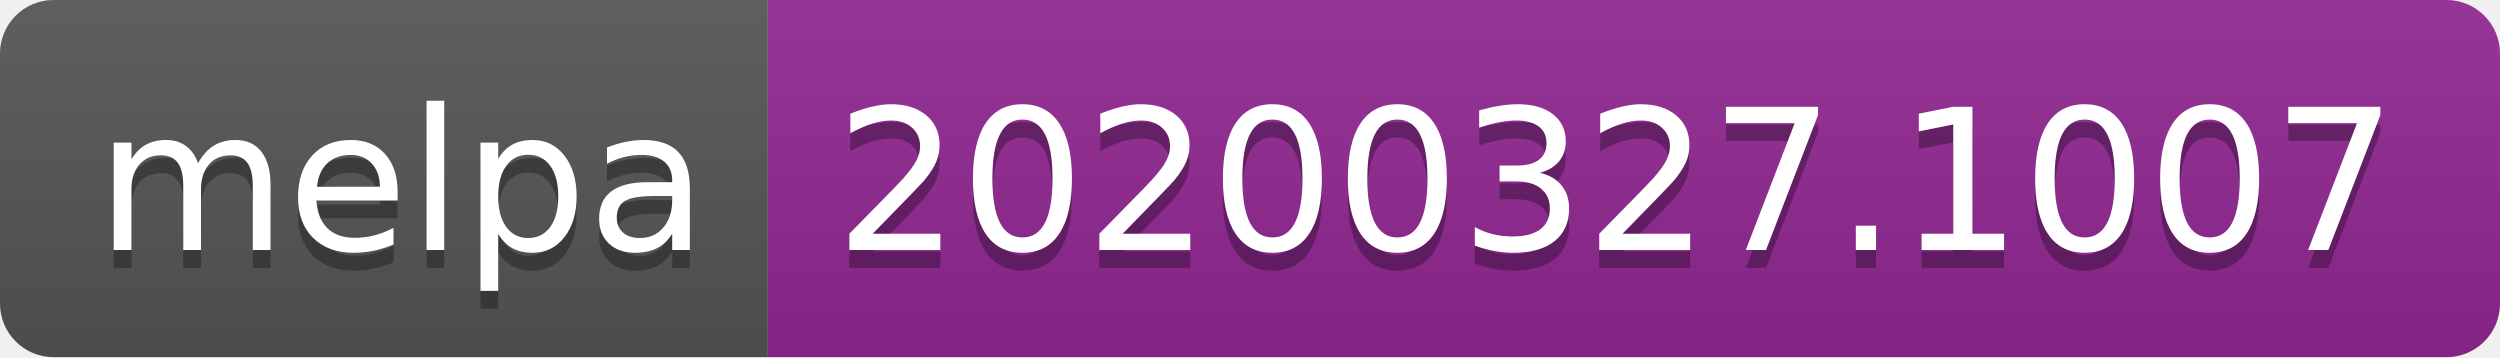
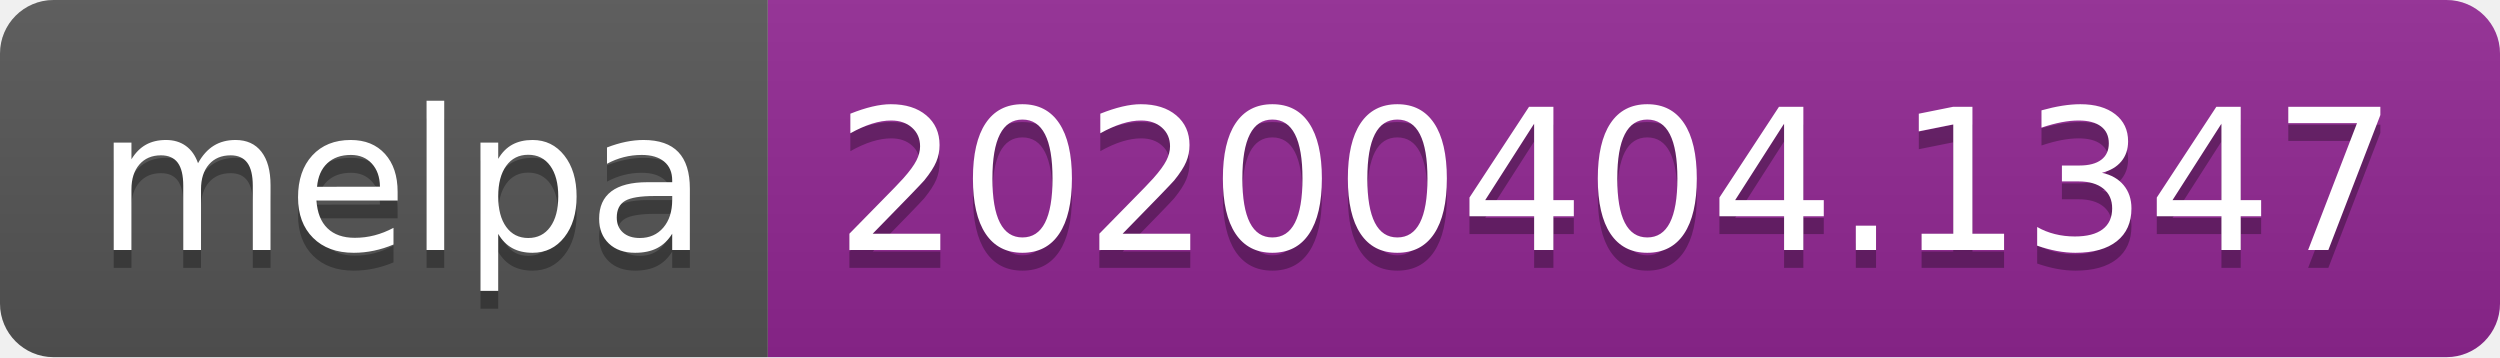
<svg xmlns="http://www.w3.org/2000/svg" width="140" height="20">
  <linearGradient id="b" x2="0" y2="100%">
    <stop offset="0" stop-color="#bbb" stop-opacity=".1" />
    <stop offset="1" stop-opacity=".1" />
  </linearGradient>
  <clipPath id="a">
    <rect width="140" height="20" rx="3" fill="#fff" />
  </clipPath>
  <g clip-path="url(#a)">
    <path fill="#555" d="M0 0h43v20H0z" />
    <path fill="#922793" d="M43 0h97v20H43z" />
    <path fill="url(#b)" d="M0 0h140v20H0z" />
  </g>
  <g fill="#fff" text-anchor="middle" font-family="DejaVu Sans,Verdana,Geneva,sans-serif" font-size="110">
    <text x="225" y="150" fill="#010101" fill-opacity=".3" transform="scale(.1)" textLength="330">melpa</text>
    <text x="225" y="140" transform="scale(.1)" textLength="330">melpa</text>
-     <text x="905" y="150" fill="#010101" fill-opacity=".3" transform="scale(.1)" textLength="870">20200327.1007</text>
-     <text x="905" y="140" transform="scale(.1)" textLength="870">20200327.1007</text>
+     <text x="905" y="150" fill="#010101" fill-opacity=".3" transform="scale(.1)" textLength="870">20200404.1347</text>
+     <text x="905" y="140" transform="scale(.1)" textLength="870">20200404.1347</text>
  </g>
</svg>
